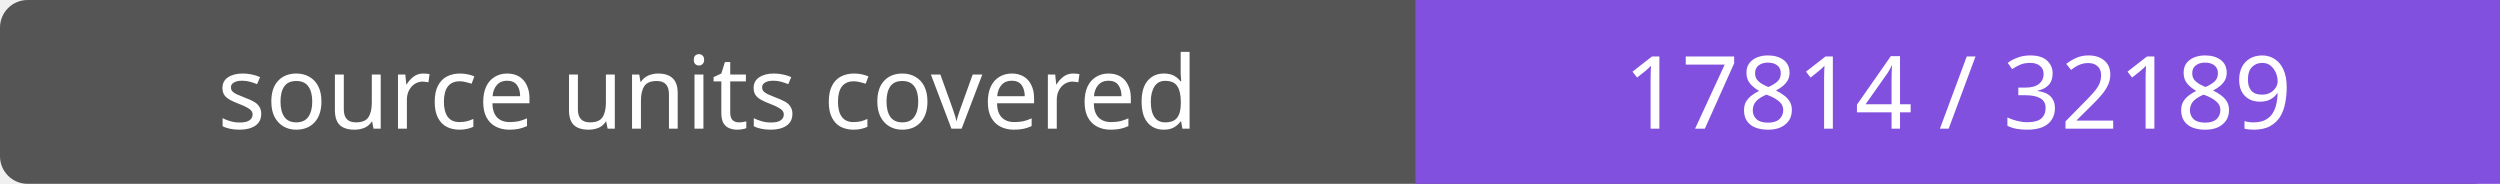
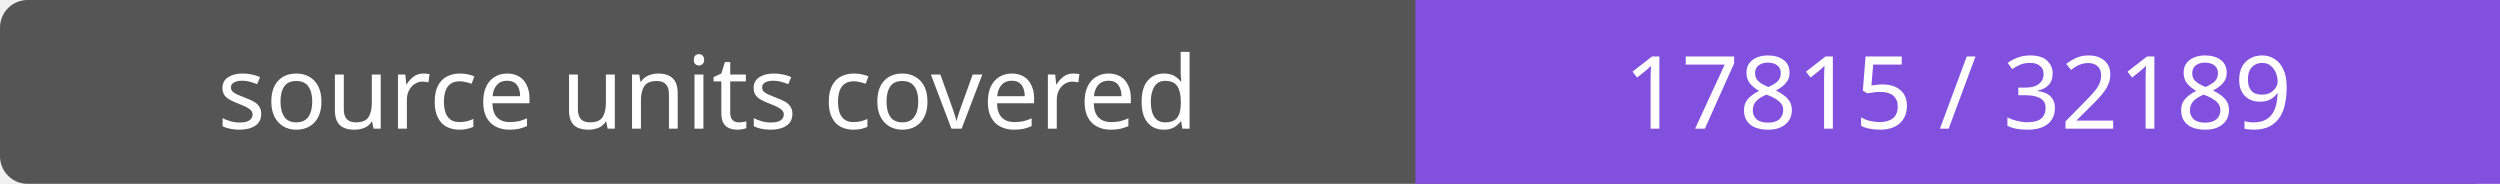
- <svg xmlns="http://www.w3.org/2000/svg" width="272" height="20" role="img" aria-label="source units covered: 17814 / 32189">
+ <svg xmlns="http://www.w3.org/2000/svg" width="272" height="20" role="img" aria-label="source units covered: 17815 / 32189">
  <rect width="272" height="20" rx="3" fill="#555" />
  <path fill="#8250df" d="M154 0h118v20H154z" />
  <g fill="#fff" text-anchor="middle" font-family="Verdana,sans-serif" font-size="11">
    <text x="77.0" y="14">source units covered</text>
-     <text x="213.0" y="14">17814 / 32189</text>
+     <text x="213.0" y="14">17815 / 32189</text>
  </g>
</svg>
